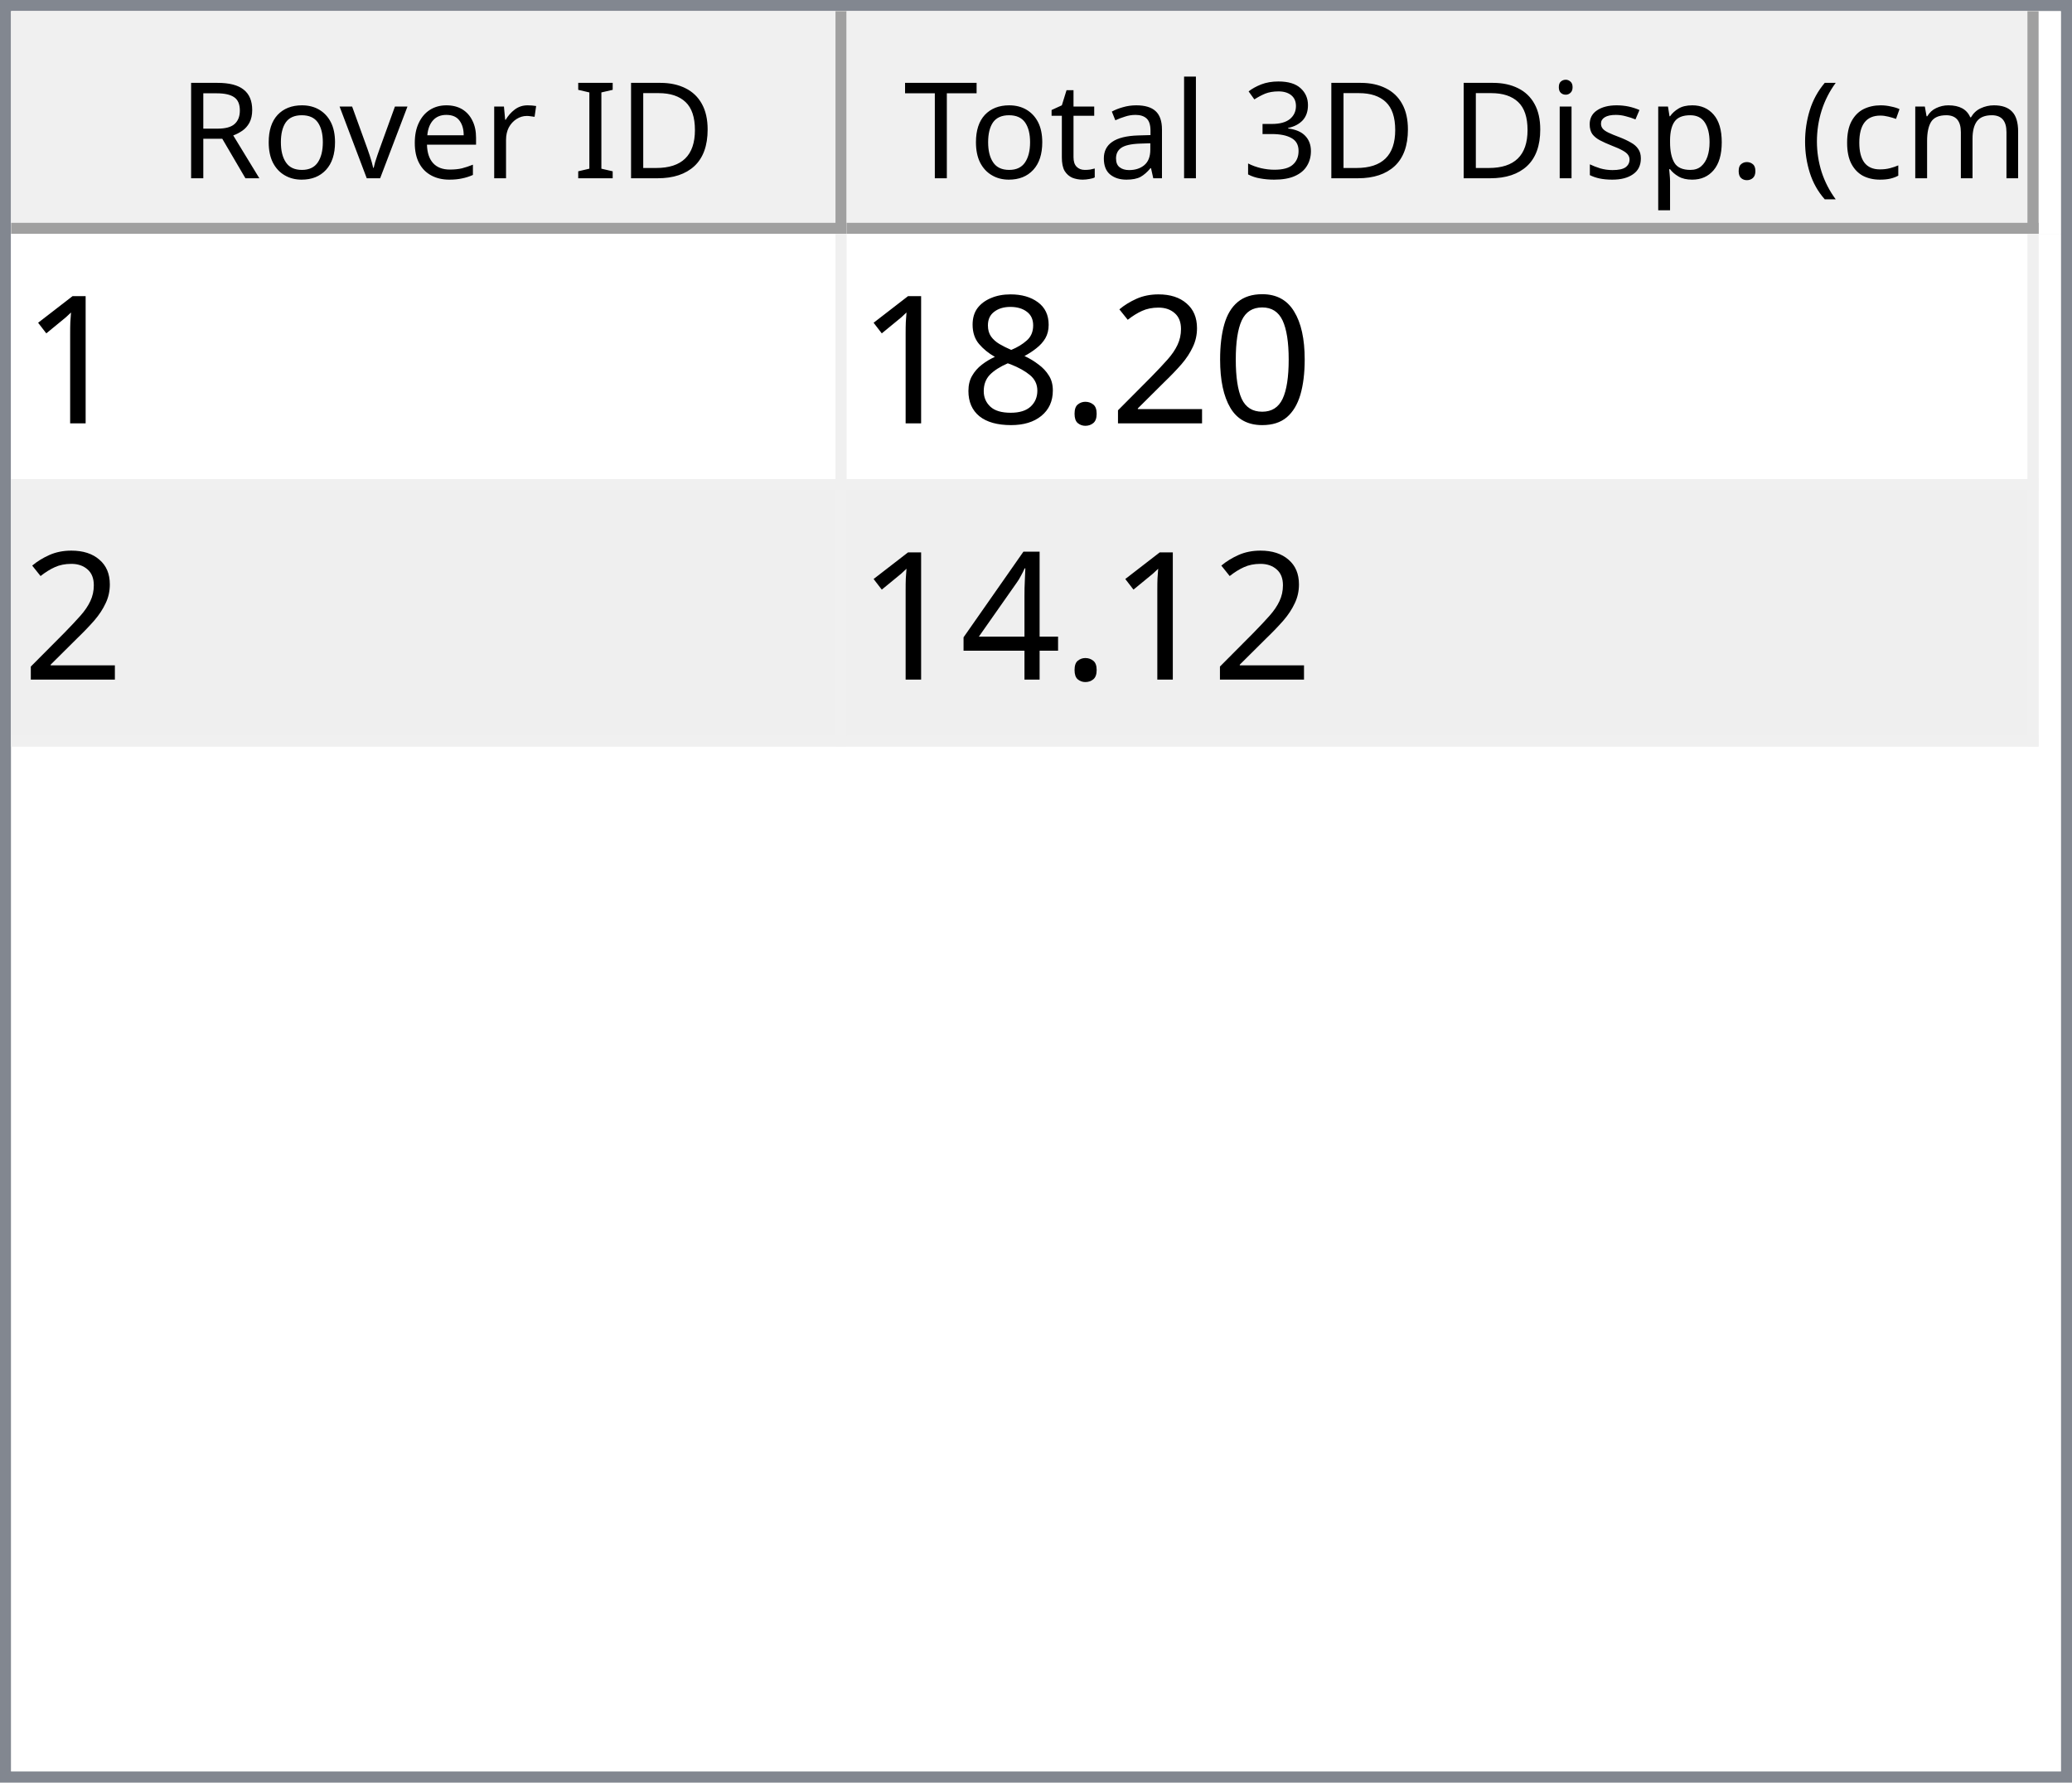
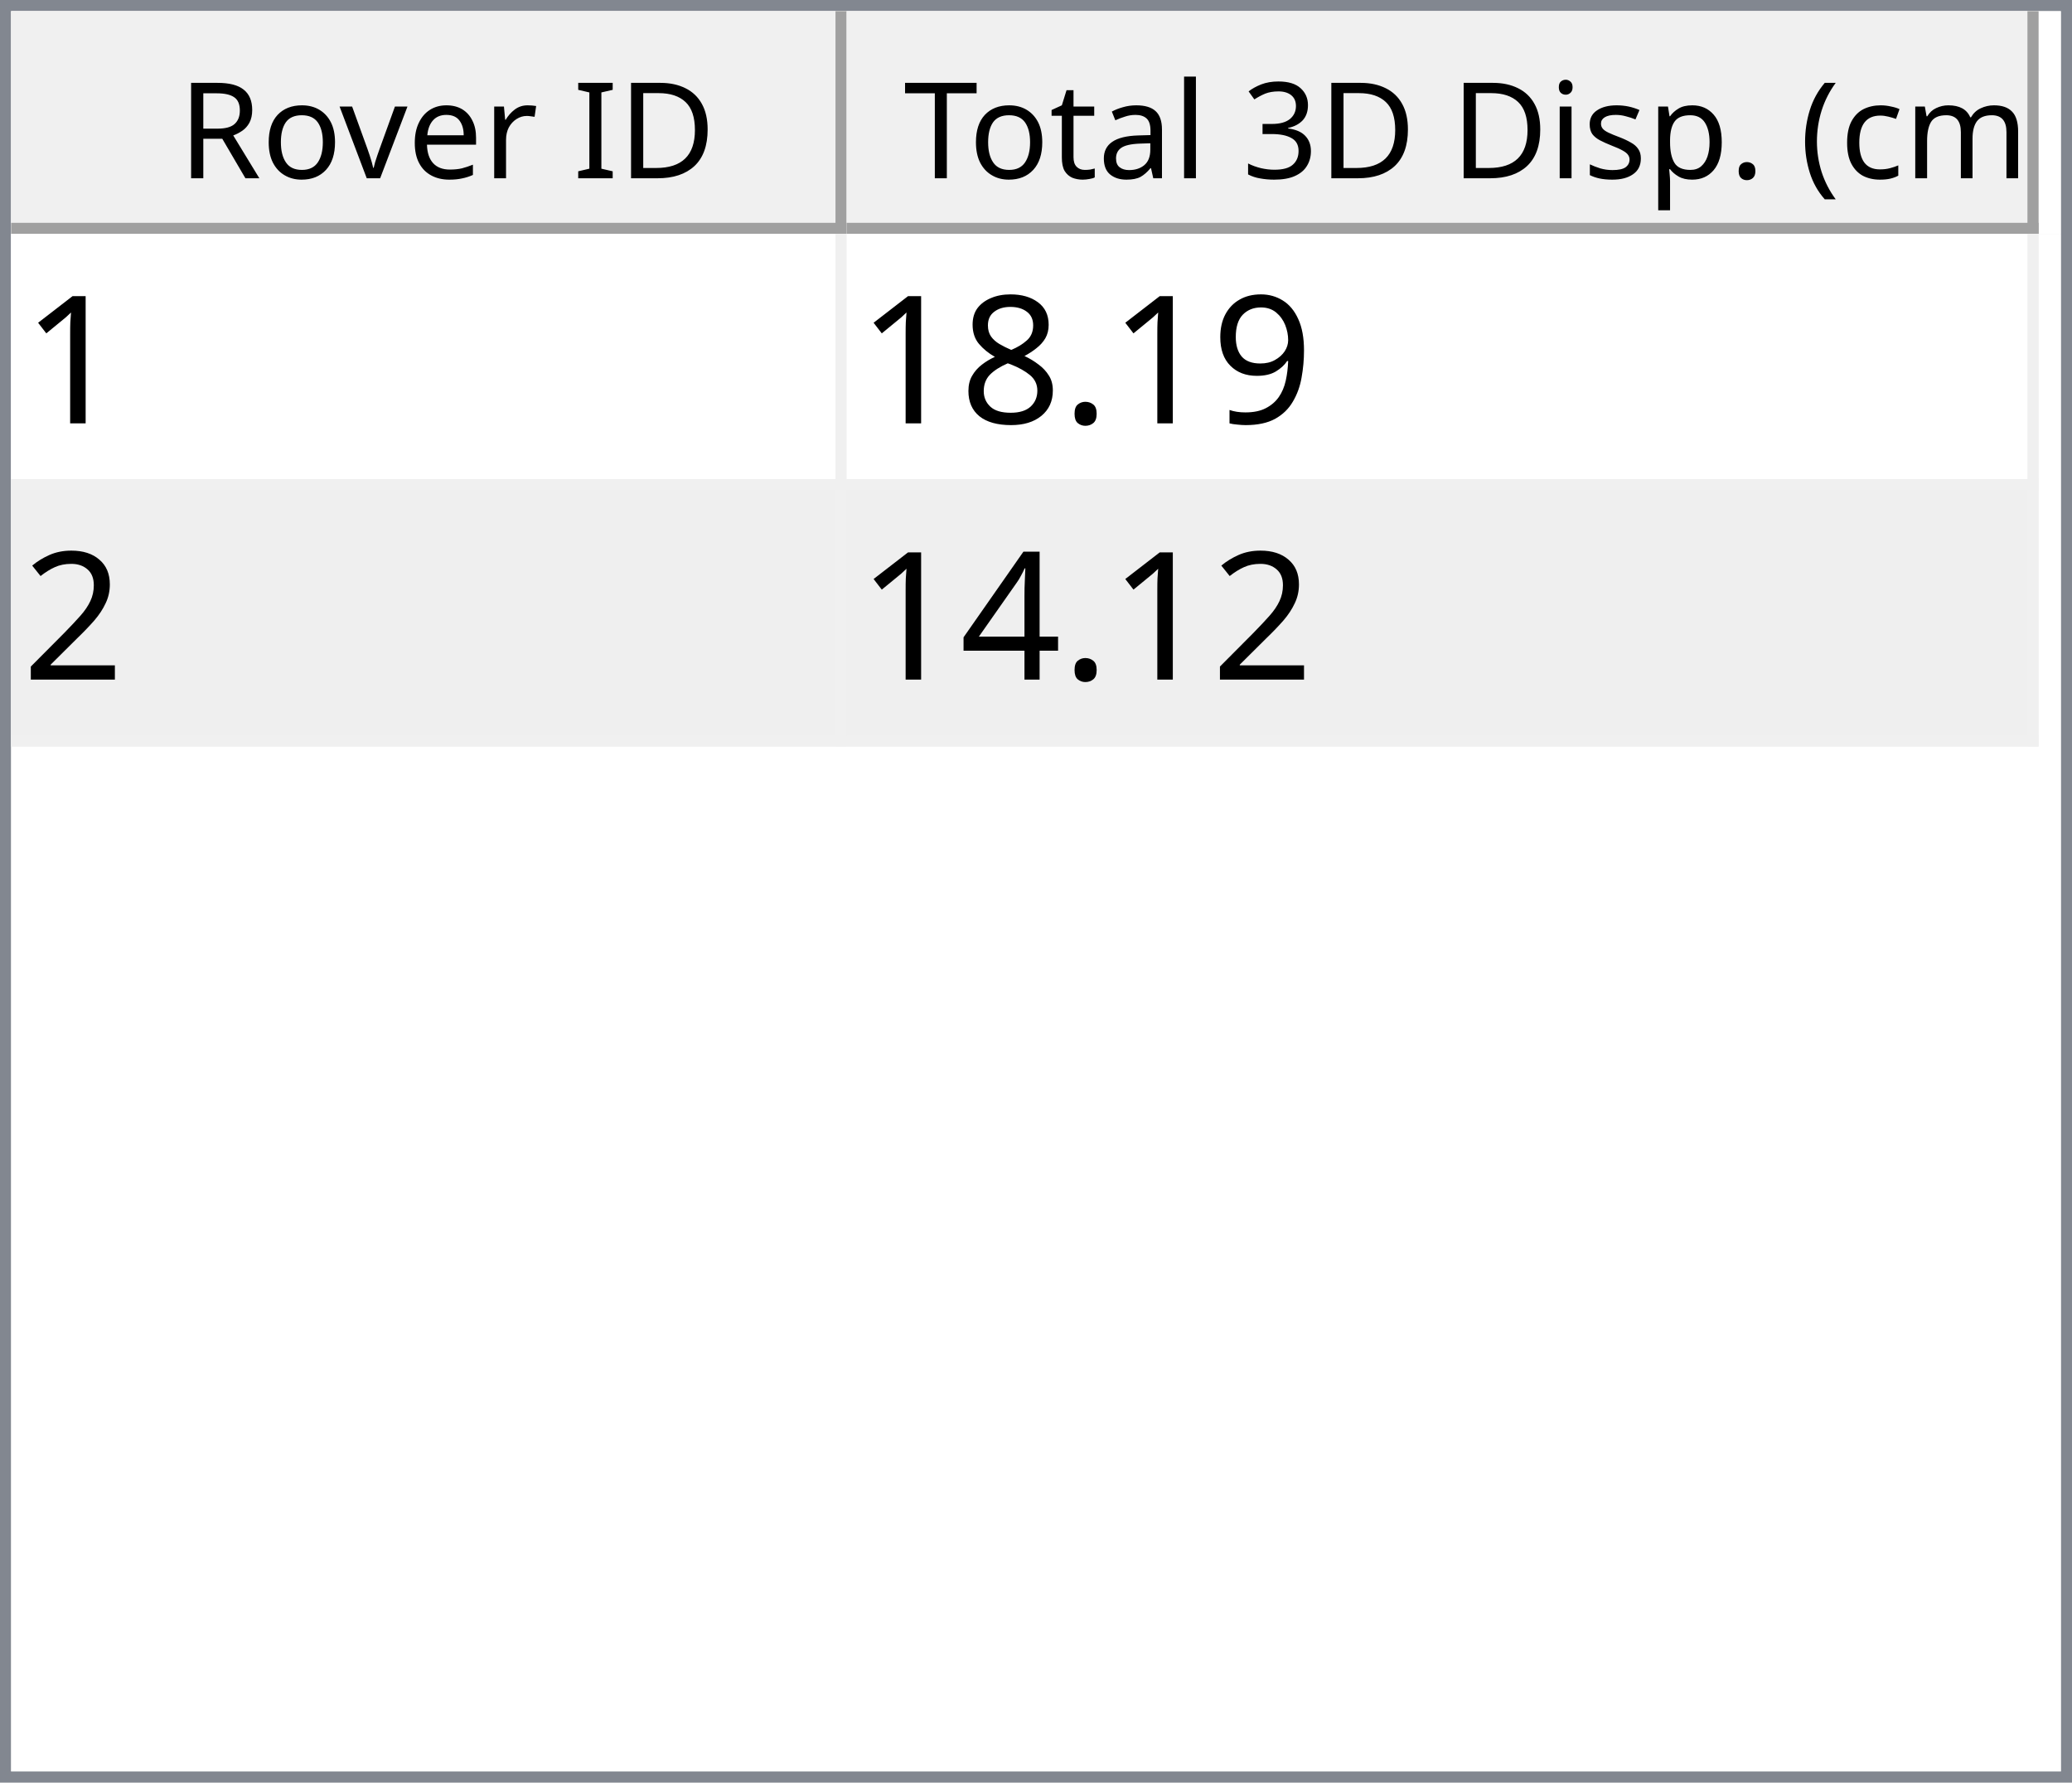
<svg xmlns="http://www.w3.org/2000/svg" style="fill-opacity:1; color-rendering:auto; color-interpolation:auto; text-rendering:auto; stroke:black; stroke-linecap:square; stroke-miterlimit:10; shape-rendering:auto; stroke-opacity:1; fill:black; stroke-dasharray:none; font-weight:normal; stroke-width:1; font-family:'Dialog'; font-style:normal; stroke-linejoin:miter; font-size:12px; stroke-dashoffset:0; image-rendering:auto;" width="186" height="160">
  <defs id="genericDefs" />
  <g>
    <defs id="defs1">
      <clipPath clipPathUnits="userSpaceOnUse" id="clipPath1">
        <path d="M0 0 L186 0 L186 160 L0 160 L0 0 Z" />
      </clipPath>
      <clipPath clipPathUnits="userSpaceOnUse" id="clipPath2">
        <path d="M0 0 L0 160 L186 160 L186 0 Z" />
      </clipPath>
      <clipPath clipPathUnits="userSpaceOnUse" id="clipPath3">
        <path d="M0 0 L0 20 L184 20 L184 0 Z" />
      </clipPath>
      <clipPath clipPathUnits="userSpaceOnUse" id="clipPath4">
        <path d="M0 0 L0 20 L75 20 L75 0 Z" />
      </clipPath>
      <clipPath clipPathUnits="userSpaceOnUse" id="clipPath5">
        <path d="M1 1 L1 19 L74 19 L74 1 Z" />
      </clipPath>
      <clipPath clipPathUnits="userSpaceOnUse" id="clipPath6">
        <path d="M0 0 L0 18 L73 18 L73 0 Z" />
      </clipPath>
      <clipPath clipPathUnits="userSpaceOnUse" id="clipPath7">
        <path d="M-0.5 -0.5 L-0.5 19.5 L74.5 19.5 L74.5 -0.5 Z" />
      </clipPath>
      <clipPath clipPathUnits="userSpaceOnUse" id="clipPath8">
        <path d="M0 0 L0 20 L107 20 L107 0 Z" />
      </clipPath>
      <clipPath clipPathUnits="userSpaceOnUse" id="clipPath9">
        <path d="M1 1 L1 19 L106 19 L106 1 Z" />
      </clipPath>
      <clipPath clipPathUnits="userSpaceOnUse" id="clipPath10">
        <path d="M0 0 L0 18 L105 18 L105 0 Z" />
      </clipPath>
      <clipPath clipPathUnits="userSpaceOnUse" id="clipPath11">
        <path d="M-0.5 -0.5 L-0.5 19.5 L106.5 19.5 L106.5 -0.5 Z" />
      </clipPath>
      <clipPath clipPathUnits="userSpaceOnUse" id="clipPath12">
        <path d="M0 0 L0 138 L184 138 L184 0 Z" />
      </clipPath>
      <clipPath clipPathUnits="userSpaceOnUse" id="clipPath13">
        <path d="M0 0 L0 46 L182 46 L182 0 Z" />
      </clipPath>
      <clipPath clipPathUnits="userSpaceOnUse" id="clipPath14">
        <path d="M-0.5 -0.5 L-0.5 45.5 L181.5 45.5 L181.5 -0.5 Z" />
      </clipPath>
      <clipPath clipPathUnits="userSpaceOnUse" id="clipPath15">
        <path d="M0 0 L0 22 L74 22 L74 0 Z" />
      </clipPath>
      <clipPath clipPathUnits="userSpaceOnUse" id="clipPath16">
        <path d="M0 0 L0 22 L106 22 L106 0 Z" />
      </clipPath>
      <font horiz-adv-x="64.551" id="font1">
        <font-face ascent="107.91" descent="25.098" units-per-em="100" style="font-style:normal; font-family:Segoe UI; font-weight:normal;" />
        <missing-glyph horiz-adv-x="64.551" d="M8.109 0 L8.109 68.266 L56.453 68.266 L56.453 0 L8.109 0 ZM15.328 7.234 L49.219 7.234 L49.219 61.031 L15.328 61.031 L15.328 7.234 Z" />
        <glyph unicode="D" horiz-adv-x="70.117" d="M9.188 0 L9.188 70.016 L28.516 70.016 Q65.531 70.016 65.531 35.891 Q65.531 19.672 55.25 9.836 Q44.969 0 27.734 0 L9.188 0 ZM17.391 62.594 L17.391 7.422 L27.828 7.422 Q41.609 7.422 49.273 14.797 Q56.938 22.172 56.938 35.688 Q56.938 62.594 28.328 62.594 L17.391 62.594 Z" />
        <glyph unicode="I" horiz-adv-x="26.611" d="M17.391 0 L9.188 0 L9.188 70.016 L17.391 70.016 L17.391 0 Z" />
        <glyph unicode=" " horiz-adv-x="27.393" d="" />
        <glyph unicode="r" horiz-adv-x="34.766" d="M34.188 41.891 Q32.078 43.5 28.125 43.5 Q23 43.5 19.555 38.672 Q16.109 33.844 16.109 25.484 L16.109 0 L8.109 0 L8.109 50 L16.109 50 L16.109 39.703 L16.312 39.703 Q18.016 44.969 21.531 47.922 Q25.047 50.875 29.391 50.875 Q32.516 50.875 34.188 50.203 L34.188 41.891 Z" />
        <glyph unicode="e" horiz-adv-x="52.295" d="M48.297 23 L12.984 23 Q13.188 14.656 17.484 10.109 Q21.781 5.562 29.297 5.562 Q37.75 5.562 44.828 11.141 L44.828 3.609 Q38.234 -1.172 27.391 -1.172 Q16.797 -1.172 10.742 5.641 Q4.688 12.453 4.688 24.812 Q4.688 36.469 11.305 43.82 Q17.922 51.172 27.734 51.172 Q37.547 51.172 42.922 44.828 Q48.297 38.484 48.297 27.203 L48.297 23 ZM40.094 29.781 Q40.047 36.719 36.75 40.578 Q33.453 44.438 27.594 44.438 Q21.922 44.438 17.969 40.383 Q14.016 36.328 13.094 29.781 L40.094 29.781 Z" />
        <glyph unicode="v" horiz-adv-x="47.9" d="M47.406 50 L27.484 0 L19.625 0 L0.688 50 L9.469 50 L22.172 13.672 Q23.578 9.672 23.922 6.688 L24.125 6.688 Q24.609 10.453 25.688 13.484 L38.969 50 L47.406 50 Z" />
        <glyph unicode="o" horiz-adv-x="58.594" d="M29 -1.172 Q17.922 -1.172 11.305 5.836 Q4.688 12.844 4.688 24.422 Q4.688 37.016 11.57 44.094 Q18.453 51.172 30.172 51.172 Q41.359 51.172 47.633 44.289 Q53.906 37.406 53.906 25.203 Q53.906 13.234 47.141 6.031 Q40.375 -1.172 29 -1.172 ZM29.594 44.438 Q21.875 44.438 17.383 39.188 Q12.891 33.938 12.891 24.703 Q12.891 15.828 17.43 10.695 Q21.969 5.562 29.594 5.562 Q37.359 5.562 41.531 10.594 Q45.703 15.625 45.703 24.906 Q45.703 34.281 41.531 39.359 Q37.359 44.438 29.594 44.438 Z" />
        <glyph unicode="R" horiz-adv-x="59.814" d="M59.375 0 L49.609 0 L37.891 19.625 Q36.281 22.359 34.766 24.289 Q33.25 26.219 31.664 27.438 Q30.078 28.656 28.25 29.219 Q26.422 29.781 24.125 29.781 L17.391 29.781 L17.391 0 L9.188 0 L9.188 70.016 L30.078 70.016 Q34.672 70.016 38.555 68.867 Q42.438 67.719 45.289 65.375 Q48.141 63.031 49.758 59.547 Q51.375 56.062 51.375 51.375 Q51.375 47.703 50.273 44.656 Q49.172 41.609 47.148 39.211 Q45.125 36.812 42.266 35.133 Q39.406 33.453 35.844 32.516 L35.844 32.328 Q37.594 31.547 38.891 30.547 Q40.188 29.547 41.359 28.18 Q42.531 26.812 43.68 25.078 Q44.828 23.344 46.234 21.047 L59.375 0 ZM17.391 62.594 L17.391 37.203 L28.516 37.203 Q31.594 37.203 34.203 38.133 Q36.812 39.062 38.719 40.797 Q40.625 42.531 41.703 45.047 Q42.781 47.562 42.781 50.688 Q42.781 56.297 39.141 59.445 Q35.5 62.594 28.609 62.594 L17.391 62.594 Z" />
        <glyph unicode=")" horiz-adv-x="30.176" d="M8.297 -15.922 L1.172 -15.922 Q16.406 2.344 16.406 26.812 Q16.406 51.469 1.078 70.016 L8.297 70.016 Q23.531 52.156 23.531 26.703 Q23.531 1.375 8.297 -15.922 Z" />
        <glyph unicode="m" horiz-adv-x="86.133" d="M79.109 0 L71.094 0 L71.094 28.719 Q71.094 37.016 68.531 40.727 Q65.969 44.438 59.906 44.438 Q54.781 44.438 51.195 39.75 Q47.609 35.062 47.609 28.516 L47.609 0 L39.594 0 L39.594 29.688 Q39.594 44.438 28.219 44.438 Q22.953 44.438 19.531 40.016 Q16.109 35.594 16.109 28.516 L16.109 0 L8.109 0 L8.109 50 L16.109 50 L16.109 42.094 L16.312 42.094 Q21.625 51.172 31.844 51.172 Q36.969 51.172 40.773 48.312 Q44.578 45.453 46 40.828 Q51.562 51.172 62.594 51.172 Q79.109 51.172 79.109 30.812 L79.109 0 Z" />
        <glyph unicode="c" horiz-adv-x="46.191" d="M42.188 2.297 Q36.422 -1.172 28.516 -1.172 Q17.828 -1.172 11.258 5.789 Q4.688 12.75 4.688 23.828 Q4.688 36.188 11.766 43.68 Q18.844 51.172 30.672 51.172 Q37.25 51.172 42.281 48.734 L42.281 40.531 Q36.719 44.438 30.375 44.438 Q22.703 44.438 17.797 38.945 Q12.891 33.453 12.891 24.516 Q12.891 15.719 17.508 10.641 Q22.125 5.562 29.891 5.562 Q36.422 5.562 42.188 9.906 L42.188 2.297 Z" />
        <glyph unicode="(" horiz-adv-x="30.176" d="M29.109 -15.922 L21.969 -15.922 Q6.844 1.375 6.844 26.703 Q6.844 52.156 21.969 70.016 L29.203 70.016 Q13.875 51.469 13.875 26.812 Q13.875 2.344 29.109 -15.922 Z" />
        <glyph unicode="." horiz-adv-x="21.68" d="M10.891 -1.078 Q8.641 -1.078 7.055 0.539 Q5.469 2.156 5.469 4.391 Q5.469 6.641 7.055 8.273 Q8.641 9.906 10.891 9.906 Q13.188 9.906 14.797 8.273 Q16.406 6.641 16.406 4.391 Q16.406 2.156 14.797 0.539 Q13.188 -1.078 10.891 -1.078 Z" />
        <glyph unicode="p" horiz-adv-x="58.789" d="M16.312 7.234 L16.109 7.234 L16.109 -23 L8.109 -23 L8.109 50 L16.109 50 L16.109 41.219 L16.312 41.219 Q22.219 51.172 33.594 51.172 Q43.266 51.172 48.688 44.461 Q54.109 37.75 54.109 26.469 Q54.109 13.922 48 6.375 Q41.891 -1.172 31.297 -1.172 Q21.578 -1.172 16.312 7.234 ZM16.109 27.391 L16.109 20.406 Q16.109 14.203 20.141 9.883 Q24.172 5.562 30.375 5.562 Q37.641 5.562 41.773 11.133 Q45.906 16.703 45.906 26.609 Q45.906 34.969 42.047 39.703 Q38.188 44.438 31.594 44.438 Q24.609 44.438 20.359 39.578 Q16.109 34.719 16.109 27.391 Z" />
        <glyph unicode="s" horiz-adv-x="42.432" d="M5.078 1.812 L5.078 10.406 Q11.625 5.562 19.484 5.562 Q30.031 5.562 30.031 12.594 Q30.031 14.594 29.125 15.992 Q28.219 17.391 26.68 18.461 Q25.141 19.531 23.07 20.383 Q21 21.234 18.609 22.172 Q15.281 23.484 12.766 24.828 Q10.25 26.172 8.57 27.859 Q6.891 29.547 6.031 31.695 Q5.172 33.844 5.172 36.719 Q5.172 40.234 6.789 42.945 Q8.406 45.656 11.086 47.484 Q13.766 49.312 17.211 50.242 Q20.656 51.172 24.312 51.172 Q30.812 51.172 35.938 48.922 L35.938 40.828 Q30.422 44.438 23.25 44.438 Q21 44.438 19.195 43.922 Q17.391 43.406 16.094 42.477 Q14.797 41.547 14.086 40.258 Q13.375 38.969 13.375 37.406 Q13.375 35.453 14.086 34.133 Q14.797 32.812 16.164 31.789 Q17.531 30.766 19.484 29.938 Q21.438 29.109 23.922 28.125 Q27.25 26.859 29.883 25.516 Q32.516 24.172 34.375 22.484 Q36.234 20.797 37.234 18.602 Q38.234 16.406 38.234 13.375 Q38.234 9.672 36.602 6.938 Q34.969 4.203 32.234 2.398 Q29.5 0.594 25.93 -0.289 Q22.359 -1.172 18.453 -1.172 Q10.75 -1.172 5.078 1.812 Z" />
        <glyph unicode="i" horiz-adv-x="24.219" d="M12.203 62.703 Q10.062 62.703 8.547 64.164 Q7.031 65.625 7.031 67.875 Q7.031 70.125 8.547 71.609 Q10.062 73.094 12.203 73.094 Q14.406 73.094 15.945 71.609 Q17.484 70.125 17.484 67.875 Q17.484 65.719 15.945 64.211 Q14.406 62.703 12.203 62.703 ZM16.109 0 L8.109 0 L8.109 50 L16.109 50 L16.109 0 Z" />
        <glyph unicode="3" horiz-adv-x="53.906" d="M46.531 19.828 Q46.531 15.094 44.75 11.211 Q42.969 7.328 39.719 4.57 Q36.469 1.812 31.93 0.297 Q27.391 -1.219 21.922 -1.219 Q11.922 -1.219 6 2.594 L6 11.188 Q13.094 5.609 22.219 5.609 Q25.875 5.609 28.828 6.539 Q31.781 7.469 33.906 9.227 Q36.031 10.984 37.18 13.477 Q38.328 15.969 38.328 19.094 Q38.328 32.812 18.797 32.812 L12.984 32.812 L12.984 39.594 L18.5 39.594 Q35.797 39.594 35.797 52.484 Q35.797 64.406 22.609 64.406 Q15.188 64.406 8.688 59.422 L8.688 67.188 Q15.375 71.188 24.609 71.188 Q29 71.188 32.57 69.969 Q36.141 68.75 38.68 66.555 Q41.219 64.359 42.609 61.281 Q44 58.203 44 54.5 Q44 40.672 30.031 36.719 L30.031 36.531 Q33.594 36.141 36.625 34.797 Q39.656 33.453 41.852 31.305 Q44.047 29.156 45.289 26.25 Q46.531 23.344 46.531 19.828 Z" />
        <glyph unicode="l" horiz-adv-x="24.219" d="M16.109 0 L8.109 0 L8.109 74.031 L16.109 74.031 L16.109 0 Z" />
        <glyph unicode="a" horiz-adv-x="50.879" d="M43.891 0 L35.891 0 L35.891 7.812 L35.688 7.812 Q30.469 -1.172 20.312 -1.172 Q12.844 -1.172 8.617 2.781 Q4.391 6.734 4.391 13.281 Q4.391 27.297 20.906 29.594 L35.891 31.688 Q35.891 44.438 25.594 44.438 Q16.547 44.438 9.281 38.281 L9.281 46.484 Q16.656 51.172 26.266 51.172 Q43.891 51.172 43.891 32.516 L43.891 0 ZM35.891 25.297 L23.828 23.641 Q18.266 22.859 15.43 20.875 Q12.594 18.891 12.594 13.875 Q12.594 10.203 15.211 7.883 Q17.828 5.562 22.172 5.562 Q28.125 5.562 32.008 9.742 Q35.891 13.922 35.891 20.312 L35.891 25.297 Z" />
        <glyph unicode="t" horiz-adv-x="33.887" d="M31.297 0.484 Q28.469 -1.078 23.828 -1.078 Q10.688 -1.078 10.688 13.578 L10.688 43.172 L2.094 43.172 L2.094 50 L10.688 50 L10.688 62.203 L18.703 64.797 L18.703 50 L31.297 50 L31.297 43.172 L18.703 43.172 L18.703 14.984 Q18.703 9.969 20.414 7.82 Q22.125 5.672 26.078 5.672 Q29.109 5.672 31.297 7.328 L31.297 0.484 Z" />
        <glyph unicode="T" horiz-adv-x="52.393" d="M50.594 62.594 L30.375 62.594 L30.375 0 L22.172 0 L22.172 62.594 L2 62.594 L2 70.016 L50.594 70.016 L50.594 62.594 Z" />
      </font>
      <font horiz-adv-x="75.0" id="font2">
        <font-face ascent="100.537" descent="21.973" units-per-em="100" style="font-style:normal; font-family:sans-serif; font-weight:normal;" />
        <missing-glyph horiz-adv-x="75.0" d="M12.5 0 L12.5 62.5 L62.5 62.5 L62.5 0 L12.5 0 ZM14.062 1.562 L60.938 1.562 L60.938 60.938 L14.062 60.938 L14.062 1.562 Z" />
        <glyph unicode="1" horiz-adv-x="55.615" d="M37.25 0 L28.469 0 L28.469 56 Q25.297 52.984 20.141 49.953 Q14.984 46.922 10.891 45.406 L10.891 53.906 Q18.266 57.375 23.781 62.305 Q29.297 67.234 31.594 71.875 L37.25 71.875 L37.25 0 Z" />
-         <glyph unicode="0" horiz-adv-x="55.615" d="M4.156 35.297 Q4.156 48 6.766 55.742 Q9.375 63.484 14.523 67.68 Q19.672 71.875 27.484 71.875 Q33.25 71.875 37.594 69.555 Q41.938 67.234 44.773 62.867 Q47.609 58.5 49.219 52.227 Q50.828 45.953 50.828 35.297 Q50.828 22.703 48.242 14.969 Q45.656 7.234 40.508 3.008 Q35.359 -1.219 27.484 -1.219 Q17.141 -1.219 11.234 6.203 Q4.156 15.141 4.156 35.297 ZM13.188 35.297 Q13.188 17.672 17.312 11.836 Q21.438 6 27.484 6 Q33.547 6 37.672 11.859 Q41.797 17.719 41.797 35.297 Q41.797 52.984 37.672 58.789 Q33.547 64.594 27.391 64.594 Q21.344 64.594 17.719 59.469 Q13.188 52.938 13.188 35.297 Z" />
-         <glyph unicode="2" horiz-adv-x="55.615" d="M50.344 8.453 L50.344 0 L3.031 0 Q2.938 3.172 4.047 6.109 Q5.859 10.938 9.836 15.625 Q13.812 20.312 21.344 26.469 Q33.016 36.031 37.117 41.625 Q41.219 47.219 41.219 52.203 Q41.219 57.422 37.477 61.008 Q33.734 64.594 27.734 64.594 Q21.391 64.594 17.578 60.789 Q13.766 56.984 13.719 50.25 L4.688 51.172 Q5.609 61.281 11.664 66.578 Q17.719 71.875 27.938 71.875 Q38.234 71.875 44.242 66.164 Q50.25 60.453 50.25 52 Q50.25 47.703 48.492 43.555 Q46.734 39.406 42.656 34.812 Q38.578 30.219 29.109 22.219 Q21.188 15.578 18.945 13.211 Q16.703 10.844 15.234 8.453 L50.344 8.453 Z" />
+         <glyph unicode="9" horiz-adv-x="55.615" d="M5.469 16.547 L13.922 17.328 Q14.984 11.375 18.016 8.688 Q21.047 6 25.781 6 Q29.828 6 32.883 7.859 Q35.938 9.719 37.891 12.82 Q39.844 15.922 41.164 21.195 Q42.484 26.469 42.484 31.938 Q42.484 32.516 42.438 33.688 Q39.797 29.5 35.234 26.883 Q30.672 24.266 25.344 24.266 Q16.453 24.266 10.305 30.711 Q4.156 37.156 4.156 47.703 Q4.156 58.594 10.578 65.234 Q17 71.875 26.656 71.875 Q33.641 71.875 39.43 68.117 Q45.219 64.359 48.219 57.398 Q51.219 50.438 51.219 37.25 Q51.219 23.531 48.242 15.406 Q45.266 7.281 39.383 3.031 Q33.5 -1.219 25.594 -1.219 Q17.188 -1.219 11.867 3.445 Q6.547 8.109 5.469 16.547 ZM41.453 48.141 Q41.453 55.719 37.43 60.156 Q33.406 64.594 27.734 64.594 Q21.875 64.594 17.531 59.812 Q13.188 55.031 13.188 47.406 Q13.188 40.578 17.312 36.305 Q21.438 32.031 27.484 32.031 Q33.594 32.031 37.523 36.305 Q41.453 40.578 41.453 48.141 Z" />
        <glyph unicode="." horiz-adv-x="27.783" d="M9.078 0 L9.078 10.016 L19.094 10.016 L19.094 0 L9.078 0 Z" />
        <glyph unicode="8" horiz-adv-x="55.615" d="M17.672 38.812 Q12.203 40.828 9.57 44.539 Q6.938 48.25 6.938 53.422 Q6.938 61.234 12.555 66.555 Q18.172 71.875 27.484 71.875 Q36.859 71.875 42.578 66.43 Q48.297 60.984 48.297 53.172 Q48.297 48.188 45.68 44.508 Q43.062 40.828 37.75 38.812 Q44.344 36.672 47.781 31.883 Q51.219 27.094 51.219 20.453 Q51.219 11.281 44.727 5.031 Q38.234 -1.219 27.641 -1.219 Q17.047 -1.219 10.547 5.055 Q4.047 11.328 4.047 20.703 Q4.047 27.688 7.594 32.398 Q11.141 37.109 17.672 38.812 ZM15.922 53.719 Q15.922 48.641 19.195 45.414 Q22.469 42.188 27.688 42.188 Q32.766 42.188 36.016 45.383 Q39.266 48.578 39.266 53.219 Q39.266 58.062 35.914 61.359 Q32.562 64.656 27.594 64.656 Q22.562 64.656 19.242 61.43 Q15.922 58.203 15.922 53.719 ZM13.094 20.656 Q13.094 16.891 14.875 13.375 Q16.656 9.859 20.172 7.93 Q23.688 6 27.734 6 Q34.031 6 38.133 10.055 Q42.234 14.109 42.234 20.359 Q42.234 26.703 38.016 30.859 Q33.797 35.016 27.438 35.016 Q21.234 35.016 17.164 30.914 Q13.094 26.812 13.094 20.656 Z" />
+         <glyph unicode="2" horiz-adv-x="55.615" d="M50.344 8.453 L50.344 0 L3.031 0 Q2.938 3.172 4.047 6.109 Q5.859 10.938 9.836 15.625 Q13.812 20.312 21.344 26.469 Q33.016 36.031 37.117 41.625 Q41.219 47.219 41.219 52.203 Q41.219 57.422 37.477 61.008 Q33.734 64.594 27.734 64.594 Q21.391 64.594 17.578 60.789 Q13.766 56.984 13.719 50.25 L4.688 51.172 Q5.609 61.281 11.664 66.578 Q17.719 71.875 27.938 71.875 Q38.234 71.875 44.242 66.164 Q50.25 60.453 50.25 52 Q50.25 47.703 48.492 43.555 Q46.734 39.406 42.656 34.812 Q38.578 30.219 29.109 22.219 Q21.188 15.578 18.945 13.211 Q16.703 10.844 15.234 8.453 L50.344 8.453 Z" />
        <glyph unicode="4" horiz-adv-x="55.615" d="M32.328 0 L32.328 17.141 L1.266 17.141 L1.266 25.203 L33.938 71.578 L41.109 71.578 L41.109 25.203 L50.781 25.203 L50.781 17.141 L41.109 17.141 L41.109 0 L32.328 0 ZM32.328 25.203 L32.328 57.469 L9.906 25.203 L32.328 25.203 Z" />
      </font>
    </defs>
    <g style="fill:white; stroke:white;">
      <rect x="0" y="0" width="186" style="clip-path:url(#clipPath1); stroke:none;" height="160" />
    </g>
    <g style="fill:white; text-rendering:optimizeSpeed; color-rendering:optimizeSpeed; image-rendering:optimizeSpeed; shape-rendering:crispEdges; stroke:white; color-interpolation:sRGB;">
      <rect x="0" width="186" height="160" y="0" style="stroke:none;" />
      <path style="stroke:none;" d="M0 160 L186 160 L186 0 L0 0 Z" />
    </g>
    <g style="fill:rgb(240,240,240); font-family:'Segoe UI'; stroke:rgb(240,240,240);">
      <rect x="0" y="0" width="186" style="clip-path:url(#clipPath2); stroke:none;" height="160" />
    </g>
    <g style="fill:rgb(130,135,144); font-family:'Segoe UI'; stroke:rgb(130,135,144);">
      <path d="M0 0 L186 0 L186 160 L0 160 L0 0 ZM1 1 L185 1 L185 159 L1 159 L1 1 Z" style="fill-rule:evenodd; clip-path:url(#clipPath2); stroke:none;" />
    </g>
    <g style="fill:white; font-family:'Segoe UI'; stroke:white;" transform="translate(1,1)">
      <rect x="0" y="0" width="184" style="clip-path:url(#clipPath3); stroke:none;" height="20" />
    </g>
    <g style="fill:rgb(240,240,240); font-family:'Segoe UI'; stroke:rgb(240,240,240);" transform="translate(1,1)">
      <rect x="0" y="0" width="75" style="clip-path:url(#clipPath4); stroke:none;" height="20" />
    </g>
    <g style="font-family:'Segoe UI';" transform="translate(2,2)">
      <text x="14" xml:space="preserve" y="14" style="clip-path:url(#clipPath6); stroke:none;">Rover ID</text>
    </g>
    <g style="fill:rgb(160,160,160); font-family:'Segoe UI'; stroke:rgb(160,160,160); stroke-linejoin:bevel;" transform="translate(1.5,1.5)">
      <line x1="74" x2="74" y1="0" style="fill:none; clip-path:url(#clipPath7);" y2="19" />
    </g>
    <g style="fill:rgb(160,160,160); font-family:'Segoe UI'; stroke:rgb(160,160,160); stroke-linejoin:bevel;" transform="matrix(1,0,0,1,1,1) translate(0.5,0.5)">
      <line x1="0" x2="74" y1="19" style="fill:none; clip-path:url(#clipPath7);" y2="19" />
    </g>
    <g style="fill:rgb(240,240,240); font-family:'Segoe UI'; stroke:rgb(240,240,240);" transform="translate(76,1)">
      <rect x="0" y="0" width="107" style="clip-path:url(#clipPath8); stroke:none;" height="20" />
    </g>
    <g style="font-family:'Segoe UI';" transform="translate(77,2)">
      <text x="1" xml:space="preserve" y="14" style="clip-path:url(#clipPath10); stroke:none;"> Total 3D Disp. (cm)</text>
    </g>
    <g style="fill:rgb(160,160,160); font-family:'Segoe UI'; stroke:rgb(160,160,160); stroke-linejoin:bevel;" transform="translate(76.5,1.5)">
      <line x1="106" x2="106" y1="0" style="fill:none; clip-path:url(#clipPath11);" y2="19" />
    </g>
    <g style="fill:rgb(160,160,160); font-family:'Segoe UI'; stroke:rgb(160,160,160); stroke-linejoin:bevel;" transform="matrix(1,0,0,1,76,1) translate(0.5,0.5)">
      <line x1="0" x2="106" y1="19" style="fill:none; clip-path:url(#clipPath11);" y2="19" />
    </g>
    <g style="fill:white; font-family:'Segoe UI'; stroke:white;" transform="translate(1,21)">
      <rect x="0" y="0" width="184" style="clip-path:url(#clipPath12); stroke:none;" height="138" />
    </g>
    <g style="fill:rgb(240,240,240); font-size:16px; font-family:sans-serif; stroke:rgb(240,240,240);" transform="translate(1,21)">
      <rect x="0" y="0" width="182" style="clip-path:url(#clipPath13); stroke:none;" height="46" />
      <line transform="translate(0.5,0.5)" x1="0" x2="181" y1="22" style="clip-path:url(#clipPath14); fill:none; stroke-linejoin:bevel;" y2="22" />
    </g>
    <g transform="matrix(1,0,0,1,1,21) translate(0.5,0.5)" style="fill:rgb(240,240,240); font-size:16px; font-family:sans-serif; stroke:rgb(240,240,240); stroke-linejoin:bevel;">
      <line x1="0" x2="181" y1="45" style="fill:none; clip-path:url(#clipPath14);" y2="45" />
    </g>
    <g transform="matrix(1,0,0,1,1,21) translate(0.5,0.5)" style="fill:rgb(240,240,240); font-size:16px; font-family:sans-serif; stroke:rgb(240,240,240); stroke-linejoin:bevel;">
      <line x1="74" x2="74" y1="0" style="fill:none; clip-path:url(#clipPath14);" y2="45" />
    </g>
    <g transform="matrix(1,0,0,1,1,21) translate(0.5,0.5)" style="fill:rgb(240,240,240); font-size:16px; font-family:sans-serif; stroke:rgb(240,240,240); stroke-linejoin:bevel;">
      <line x1="181" x2="181" y1="0" style="fill:none; clip-path:url(#clipPath14);" y2="45" />
    </g>
    <g style="fill:white; font-size:16px; font-family:sans-serif; stroke:white;" transform="matrix(1,0,0,1,1,21)">
      <rect x="0" y="0" width="74" style="clip-path:url(#clipPath15); stroke:none;" height="22" />
      <text x="1" y="17" style="fill:black; clip-path:url(#clipPath15); stroke:none;" xml:space="preserve">1</text>
    </g>
    <g style="fill:white; font-size:16px; font-family:sans-serif; stroke:white;" transform="matrix(1,0,0,1,1,21) translate(75,0)">
      <rect x="0" y="0" width="106" style="clip-path:url(#clipPath16); stroke:none;" height="22" />
-       <text x="1" y="17" style="fill:black; clip-path:url(#clipPath16); stroke:none;" xml:space="preserve">18.20</text>
+       <text x="1" y="17" style="fill:black; clip-path:url(#clipPath16); stroke:none;" xml:space="preserve">18.19</text>
    </g>
    <g style="fill:rgb(239,239,239); font-size:16px; font-family:sans-serif; stroke:rgb(239,239,239);" transform="matrix(1,0,0,1,1,21) translate(0,23)">
      <rect x="0" y="0" width="74" style="clip-path:url(#clipPath15); stroke:none;" height="22" />
      <text x="1" y="17" style="fill:black; clip-path:url(#clipPath15); stroke:none;" xml:space="preserve">2</text>
    </g>
    <g style="fill:rgb(239,239,239); font-size:16px; font-family:sans-serif; stroke:rgb(239,239,239);" transform="matrix(1,0,0,1,1,21) translate(75,23)">
      <rect x="0" y="0" width="106" style="clip-path:url(#clipPath16); stroke:none;" height="22" />
      <text x="1" y="17" style="fill:black; clip-path:url(#clipPath16); stroke:none;" xml:space="preserve">14.12</text>
    </g>
  </g>
</svg>
